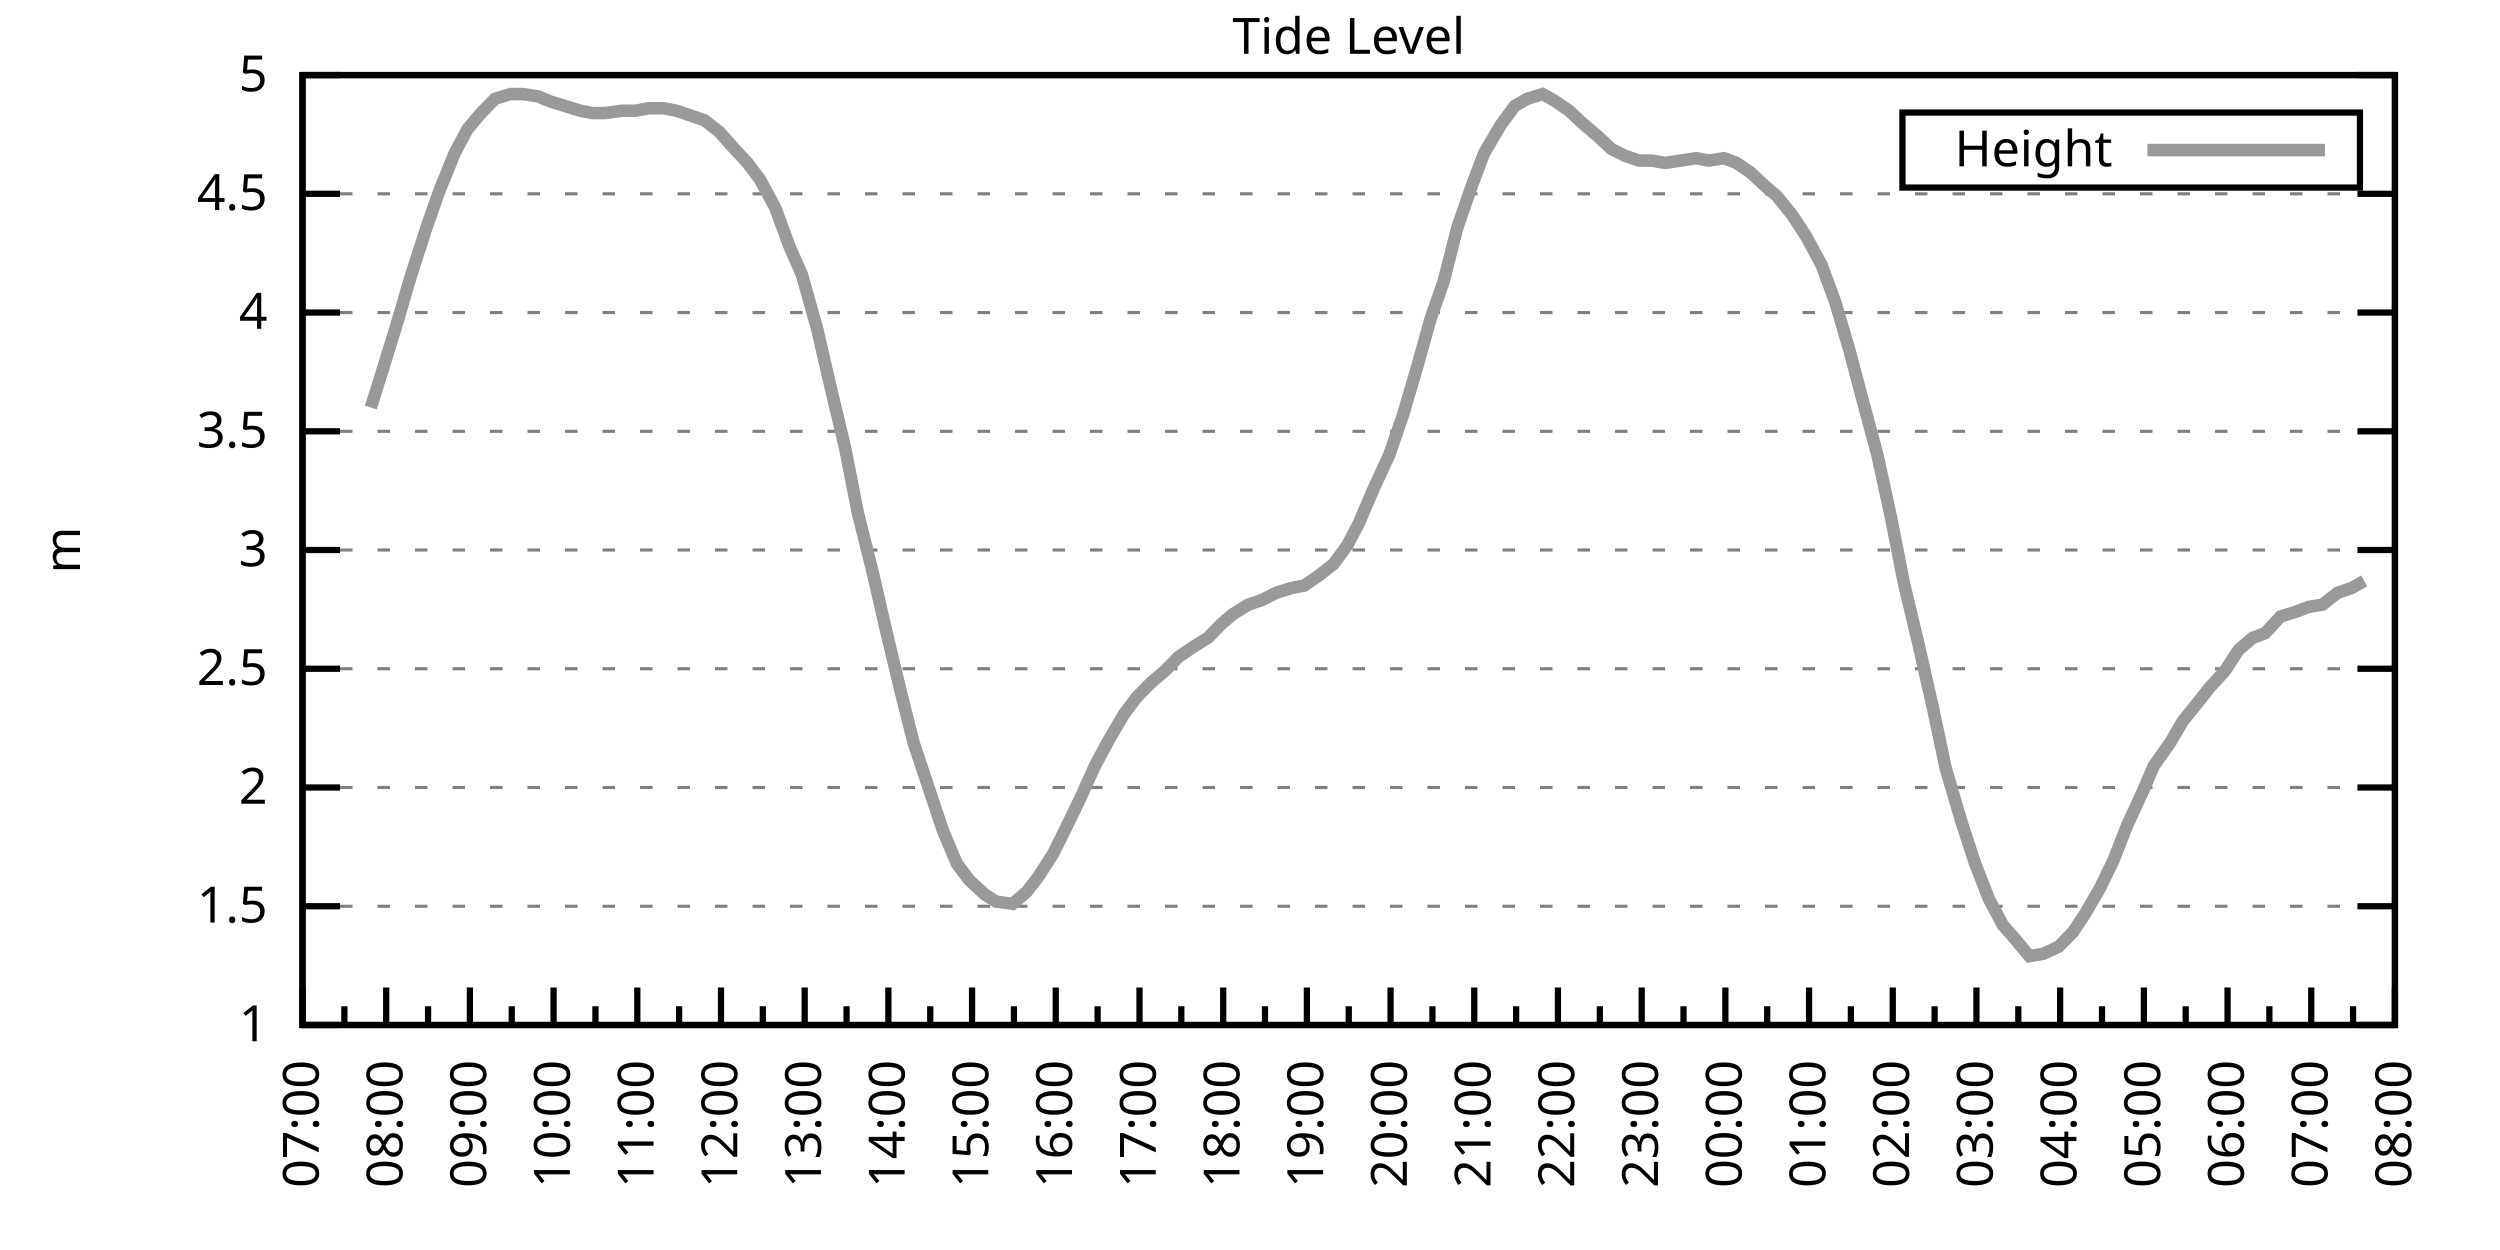
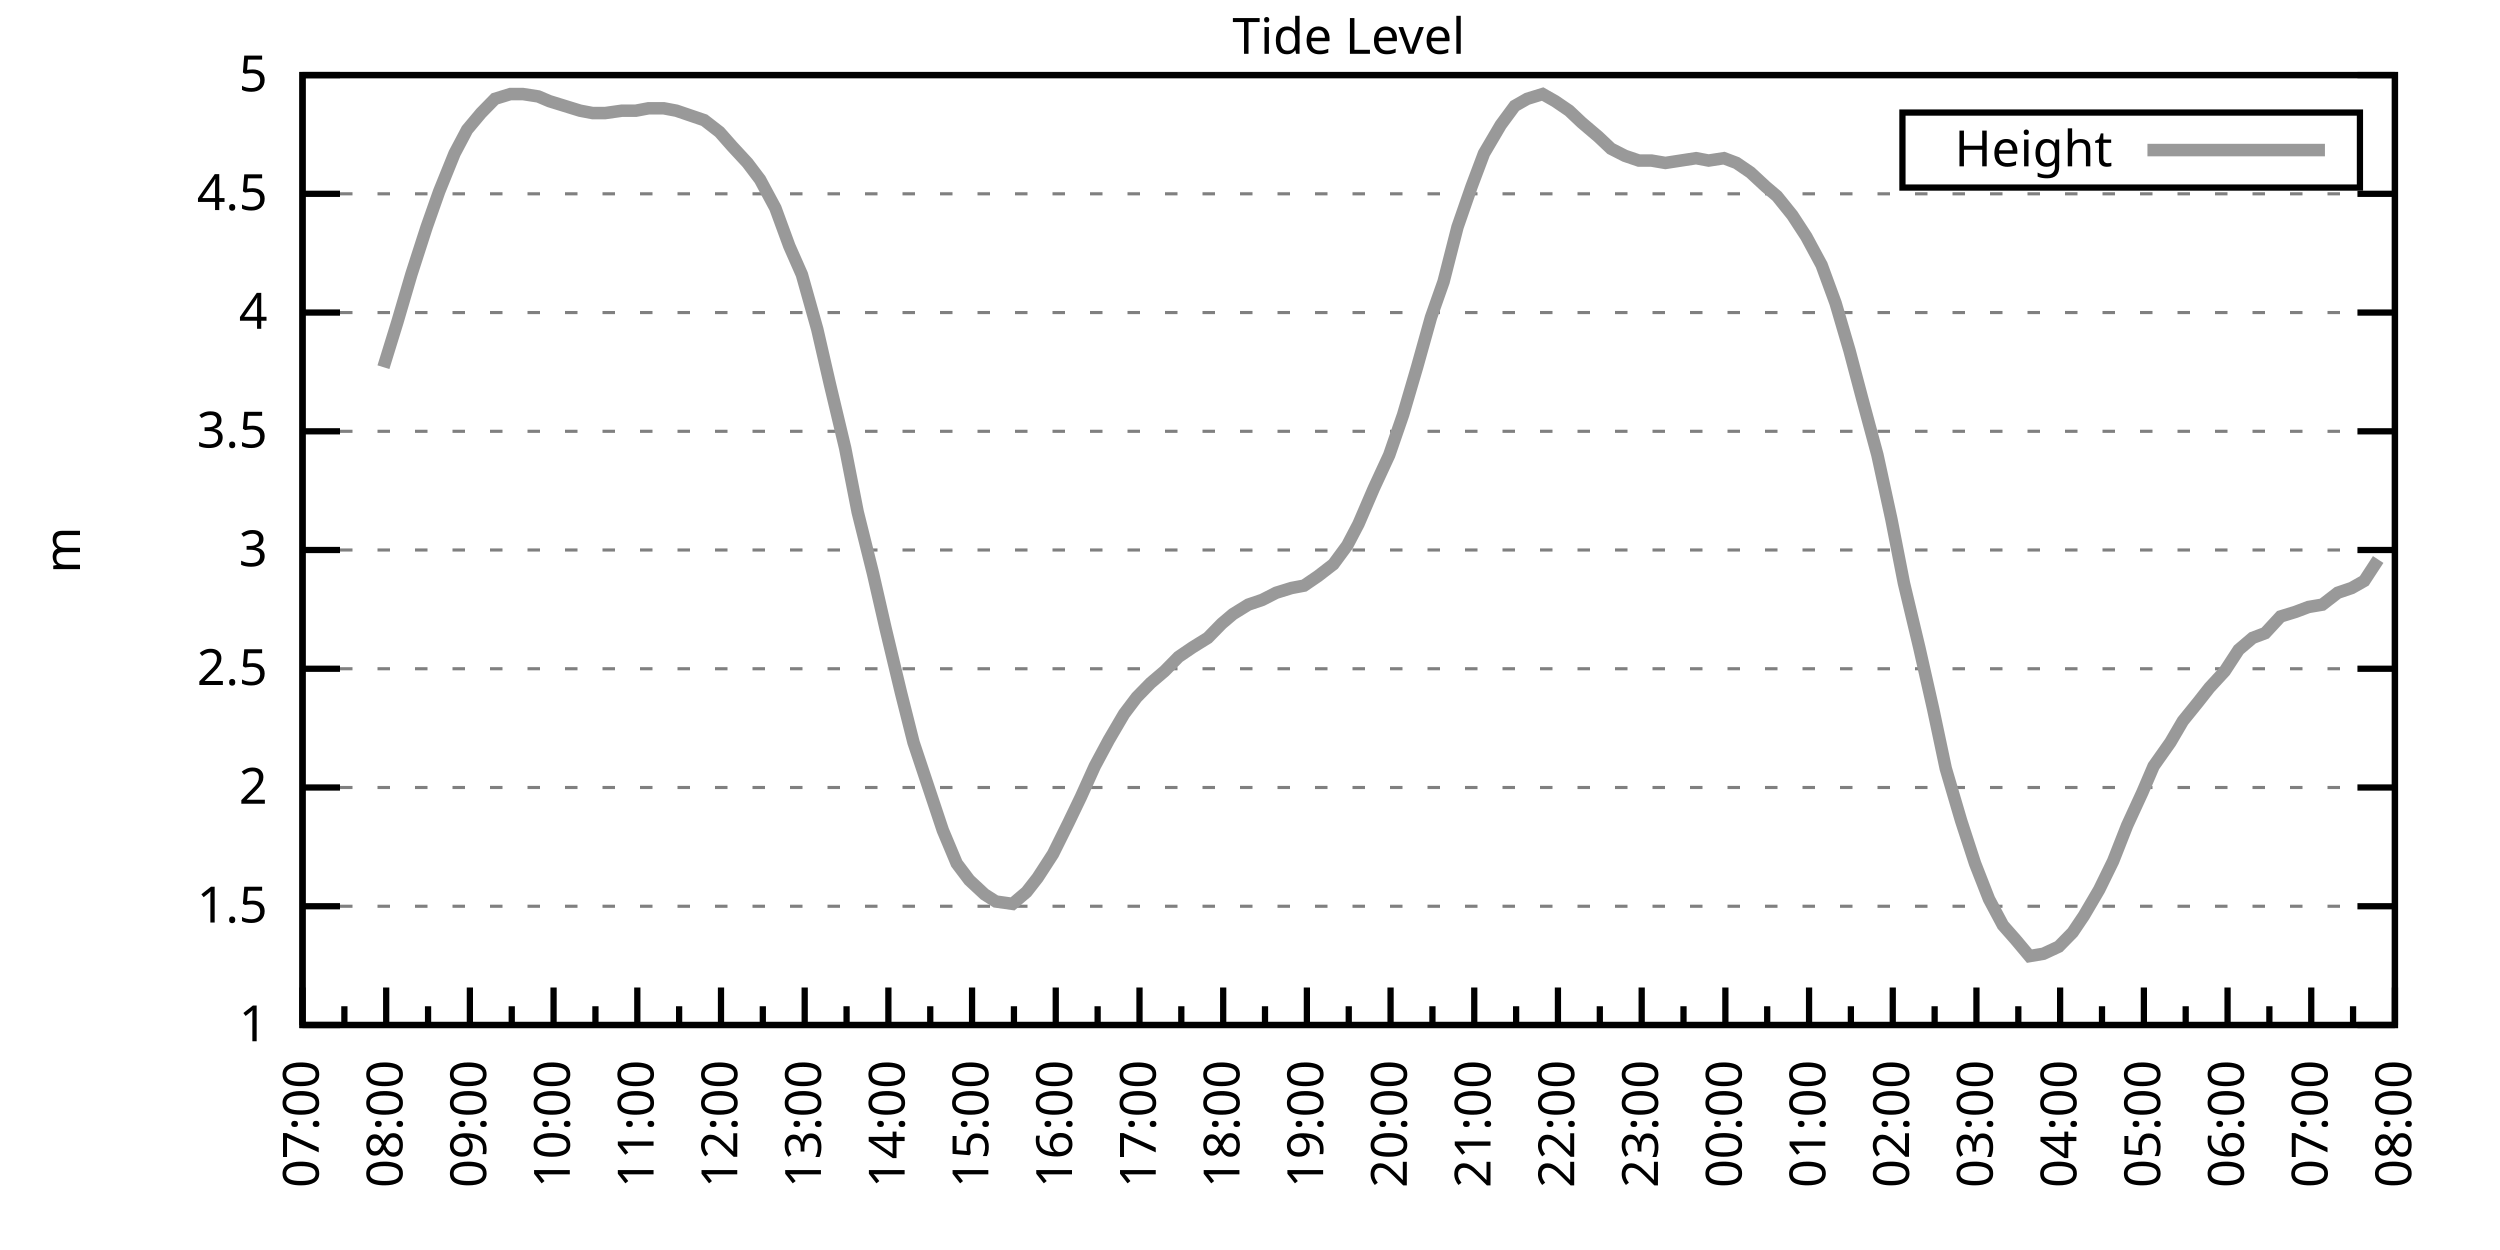
<svg xmlns="http://www.w3.org/2000/svg" xmlns:xlink="http://www.w3.org/1999/xlink" width="400" height="200" viewBox="0 0 400 200">
  <g id="gnuplot_canvas">
    <rect x="0" y="0" width="400" height="200" fill="none" />
    <defs>
      <circle id="gpDot" r="0.5" stroke-width="0.5" stroke="currentColor" />
      <path id="gpPt0" stroke-width="0.333" stroke="currentColor" d="M-1,0 h2 M0,-1 v2" />
      <path id="gpPt1" stroke-width="0.333" stroke="currentColor" d="M-1,-1 L1,1 M1,-1 L-1,1" />
      <path id="gpPt2" stroke-width="0.333" stroke="currentColor" d="M-1,0 L1,0 M0,-1 L0,1 M-1,-1 L1,1 M-1,1 L1,-1" />
      <rect id="gpPt3" stroke-width="0.333" stroke="currentColor" x="-1" y="-1" width="2" height="2" />
      <rect id="gpPt4" stroke-width="0.333" stroke="currentColor" fill="currentColor" x="-1" y="-1" width="2" height="2" />
      <circle id="gpPt5" stroke-width="0.333" stroke="currentColor" cx="0" cy="0" r="1" />
      <use xlink:href="#gpPt5" id="gpPt6" fill="currentColor" stroke="none" />
      <path id="gpPt7" stroke-width="0.333" stroke="currentColor" d="M0,-1.33 L-1.33,0.67 L1.33,0.67 z" />
      <use xlink:href="#gpPt7" id="gpPt8" fill="currentColor" stroke="none" />
      <use xlink:href="#gpPt7" id="gpPt9" stroke="currentColor" transform="rotate(180)" />
      <use xlink:href="#gpPt9" id="gpPt10" fill="currentColor" stroke="none" />
      <use xlink:href="#gpPt3" id="gpPt11" stroke="currentColor" transform="rotate(45)" />
      <use xlink:href="#gpPt11" id="gpPt12" fill="currentColor" stroke="none" />
      <path id="gpPt13" stroke-width="0.333" stroke="currentColor" d="M0,1.330 L1.265,0.411 L0.782,-1.067 L-0.782,-1.076 L-1.265,0.411 z" />
      <use xlink:href="#gpPt13" id="gpPt14" fill="currentColor" stroke="none" />
      <filter id="textbox" filterUnits="objectBoundingBox" x="0" y="0" height="1" width="1">
        <feFlood flood-color="white" flood-opacity="1" result="bgnd" />
        <feComposite in="SourceGraphic" in2="bgnd" operator="atop" />
      </filter>
      <filter id="greybox" filterUnits="objectBoundingBox" x="0" y="0" height="1" width="1">
        <feFlood flood-color="lightgrey" flood-opacity="1" result="grey" />
        <feComposite in="SourceGraphic" in2="grey" operator="atop" />
      </filter>
    </defs>
    <g fill="none" color="white" stroke="currentColor" stroke-width="1.00" stroke-linecap="butt" stroke-linejoin="miter">
</g>
    <g fill="none" color="black" stroke="currentColor" stroke-width="1.00" stroke-linecap="butt" stroke-linejoin="miter">
      <g stroke="none" shape-rendering="crispEdges">
        <polygon fill="rgb(255, 255, 255)" points="48.40,164.00 383.18,164.00 383.18,12.02 48.40,12.02 " />
      </g>
    </g>
    <g fill="none" color="black" stroke="currentColor" stroke-width="1.00" stroke-linecap="butt" stroke-linejoin="miter">
</g>
    <g fill="none" color="black" stroke="black" stroke-width="0.50" stroke-linecap="butt" stroke-linejoin="miter">
</g>
    <g fill="none" color="gray" stroke="currentColor" stroke-width="0.50" stroke-linecap="butt" stroke-linejoin="miter">
      <path stroke="gray" stroke-dasharray="2,4" class="gridline" d="M48.40,164.00 L383.19,164.00  " />
    </g>
    <g fill="none" color="gray" stroke="gray" stroke-width="1.00" stroke-linecap="butt" stroke-linejoin="miter">
</g>
    <g fill="none" color="black" stroke="currentColor" stroke-width="1.00" stroke-linecap="butt" stroke-linejoin="miter">
      <path stroke="black" d="M48.40,164.00 L54.40,164.00 M383.19,164.00 L377.19,164.00  " />
      <g transform="translate(42.80,166.60)" stroke="none" fill="black" font-family="Sans" font-size="8.00" text-anchor="end">
        <text>
          <tspan font-family="Sans"> 1</tspan>
        </text>
      </g>
    </g>
    <g fill="none" color="black" stroke="currentColor" stroke-width="1.00" stroke-linecap="butt" stroke-linejoin="miter">
</g>
    <g fill="none" color="black" stroke="black" stroke-width="0.50" stroke-linecap="butt" stroke-linejoin="miter">
</g>
    <g fill="none" color="gray" stroke="currentColor" stroke-width="0.50" stroke-linecap="butt" stroke-linejoin="miter">
      <path stroke="gray" stroke-dasharray="2,4" class="gridline" d="M48.40,145.00 L383.19,145.00  " />
    </g>
    <g fill="none" color="gray" stroke="gray" stroke-width="1.00" stroke-linecap="butt" stroke-linejoin="miter">
</g>
    <g fill="none" color="black" stroke="currentColor" stroke-width="1.00" stroke-linecap="butt" stroke-linejoin="miter">
      <path stroke="black" d="M48.40,145.00 L54.40,145.00 M383.19,145.00 L377.19,145.00  " />
      <g transform="translate(42.80,147.60)" stroke="none" fill="black" font-family="Sans" font-size="8.00" text-anchor="end">
        <text>
          <tspan font-family="Sans"> 1.5</tspan>
        </text>
      </g>
    </g>
    <g fill="none" color="black" stroke="currentColor" stroke-width="1.00" stroke-linecap="butt" stroke-linejoin="miter">
</g>
    <g fill="none" color="black" stroke="black" stroke-width="0.50" stroke-linecap="butt" stroke-linejoin="miter">
</g>
    <g fill="none" color="gray" stroke="currentColor" stroke-width="0.50" stroke-linecap="butt" stroke-linejoin="miter">
      <path stroke="gray" stroke-dasharray="2,4" class="gridline" d="M48.40,126.00 L383.19,126.00  " />
    </g>
    <g fill="none" color="gray" stroke="gray" stroke-width="1.00" stroke-linecap="butt" stroke-linejoin="miter">
</g>
    <g fill="none" color="black" stroke="currentColor" stroke-width="1.00" stroke-linecap="butt" stroke-linejoin="miter">
      <path stroke="black" d="M48.40,126.00 L54.40,126.00 M383.19,126.00 L377.19,126.00  " />
      <g transform="translate(42.80,128.60)" stroke="none" fill="black" font-family="Sans" font-size="8.00" text-anchor="end">
        <text>
          <tspan font-family="Sans"> 2</tspan>
        </text>
      </g>
    </g>
    <g fill="none" color="black" stroke="currentColor" stroke-width="1.00" stroke-linecap="butt" stroke-linejoin="miter">
</g>
    <g fill="none" color="black" stroke="black" stroke-width="0.50" stroke-linecap="butt" stroke-linejoin="miter">
</g>
    <g fill="none" color="gray" stroke="currentColor" stroke-width="0.50" stroke-linecap="butt" stroke-linejoin="miter">
      <path stroke="gray" stroke-dasharray="2,4" class="gridline" d="M48.40,107.00 L383.19,107.00  " />
    </g>
    <g fill="none" color="gray" stroke="gray" stroke-width="1.00" stroke-linecap="butt" stroke-linejoin="miter">
</g>
    <g fill="none" color="black" stroke="currentColor" stroke-width="1.00" stroke-linecap="butt" stroke-linejoin="miter">
      <path stroke="black" d="M48.40,107.00 L54.40,107.00 M383.19,107.00 L377.19,107.00  " />
      <g transform="translate(42.80,109.60)" stroke="none" fill="black" font-family="Sans" font-size="8.00" text-anchor="end">
        <text>
          <tspan font-family="Sans"> 2.5</tspan>
        </text>
      </g>
    </g>
    <g fill="none" color="black" stroke="currentColor" stroke-width="1.00" stroke-linecap="butt" stroke-linejoin="miter">
</g>
    <g fill="none" color="black" stroke="black" stroke-width="0.50" stroke-linecap="butt" stroke-linejoin="miter">
</g>
    <g fill="none" color="gray" stroke="currentColor" stroke-width="0.50" stroke-linecap="butt" stroke-linejoin="miter">
      <path stroke="gray" stroke-dasharray="2,4" class="gridline" d="M48.40,88.00 L383.19,88.00  " />
    </g>
    <g fill="none" color="gray" stroke="gray" stroke-width="1.00" stroke-linecap="butt" stroke-linejoin="miter">
</g>
    <g fill="none" color="black" stroke="currentColor" stroke-width="1.00" stroke-linecap="butt" stroke-linejoin="miter">
      <path stroke="black" d="M48.40,88.00 L54.40,88.00 M383.19,88.00 L377.19,88.00  " />
      <g transform="translate(42.80,90.60)" stroke="none" fill="black" font-family="Sans" font-size="8.00" text-anchor="end">
        <text>
          <tspan font-family="Sans"> 3</tspan>
        </text>
      </g>
    </g>
    <g fill="none" color="black" stroke="currentColor" stroke-width="1.00" stroke-linecap="butt" stroke-linejoin="miter">
</g>
    <g fill="none" color="black" stroke="black" stroke-width="0.50" stroke-linecap="butt" stroke-linejoin="miter">
</g>
    <g fill="none" color="gray" stroke="currentColor" stroke-width="0.50" stroke-linecap="butt" stroke-linejoin="miter">
      <path stroke="gray" stroke-dasharray="2,4" class="gridline" d="M48.40,69.01 L383.19,69.01  " />
    </g>
    <g fill="none" color="gray" stroke="gray" stroke-width="1.00" stroke-linecap="butt" stroke-linejoin="miter">
</g>
    <g fill="none" color="black" stroke="currentColor" stroke-width="1.00" stroke-linecap="butt" stroke-linejoin="miter">
      <path stroke="black" d="M48.40,69.01 L54.40,69.01 M383.19,69.01 L377.19,69.01  " />
      <g transform="translate(42.80,71.61)" stroke="none" fill="black" font-family="Sans" font-size="8.00" text-anchor="end">
        <text>
          <tspan font-family="Sans"> 3.5</tspan>
        </text>
      </g>
    </g>
    <g fill="none" color="black" stroke="currentColor" stroke-width="1.00" stroke-linecap="butt" stroke-linejoin="miter">
</g>
    <g fill="none" color="black" stroke="black" stroke-width="0.50" stroke-linecap="butt" stroke-linejoin="miter">
</g>
    <g fill="none" color="gray" stroke="currentColor" stroke-width="0.50" stroke-linecap="butt" stroke-linejoin="miter">
      <path stroke="gray" stroke-dasharray="2,4" class="gridline" d="M48.40,50.01 L383.19,50.01  " />
    </g>
    <g fill="none" color="gray" stroke="gray" stroke-width="1.00" stroke-linecap="butt" stroke-linejoin="miter">
</g>
    <g fill="none" color="black" stroke="currentColor" stroke-width="1.00" stroke-linecap="butt" stroke-linejoin="miter">
      <path stroke="black" d="M48.40,50.01 L54.40,50.01 M383.19,50.01 L377.19,50.01  " />
      <g transform="translate(42.80,52.61)" stroke="none" fill="black" font-family="Sans" font-size="8.00" text-anchor="end">
        <text>
          <tspan font-family="Sans"> 4</tspan>
        </text>
      </g>
    </g>
    <g fill="none" color="black" stroke="currentColor" stroke-width="1.00" stroke-linecap="butt" stroke-linejoin="miter">
</g>
    <g fill="none" color="black" stroke="black" stroke-width="0.50" stroke-linecap="butt" stroke-linejoin="miter">
</g>
    <g fill="none" color="gray" stroke="currentColor" stroke-width="0.50" stroke-linecap="butt" stroke-linejoin="miter">
      <path stroke="gray" stroke-dasharray="2,4" class="gridline" d="M48.40,31.01 L383.19,31.01  " />
    </g>
    <g fill="none" color="gray" stroke="gray" stroke-width="1.00" stroke-linecap="butt" stroke-linejoin="miter">
</g>
    <g fill="none" color="black" stroke="currentColor" stroke-width="1.00" stroke-linecap="butt" stroke-linejoin="miter">
      <path stroke="black" d="M48.40,31.01 L54.40,31.01 M383.19,31.01 L377.19,31.01  " />
      <g transform="translate(42.80,33.61)" stroke="none" fill="black" font-family="Sans" font-size="8.00" text-anchor="end">
        <text>
          <tspan font-family="Sans"> 4.5</tspan>
        </text>
      </g>
    </g>
    <g fill="none" color="black" stroke="currentColor" stroke-width="1.00" stroke-linecap="butt" stroke-linejoin="miter">
</g>
    <g fill="none" color="black" stroke="black" stroke-width="0.50" stroke-linecap="butt" stroke-linejoin="miter">
</g>
    <g fill="none" color="gray" stroke="currentColor" stroke-width="0.50" stroke-linecap="butt" stroke-linejoin="miter">
      <path stroke="gray" stroke-dasharray="2,4" class="gridline" d="M48.40,12.01 L383.19,12.01  " />
    </g>
    <g fill="none" color="gray" stroke="gray" stroke-width="1.00" stroke-linecap="butt" stroke-linejoin="miter">
</g>
    <g fill="none" color="black" stroke="currentColor" stroke-width="1.00" stroke-linecap="butt" stroke-linejoin="miter">
      <path stroke="black" d="M48.40,12.01 L54.40,12.01 M383.19,12.01 L377.19,12.01  " />
      <g transform="translate(42.80,14.61)" stroke="none" fill="black" font-family="Sans" font-size="8.00" text-anchor="end">
        <text>
          <tspan font-family="Sans"> 5</tspan>
        </text>
      </g>
    </g>
    <g fill="none" color="black" stroke="currentColor" stroke-width="1.00" stroke-linecap="butt" stroke-linejoin="miter">
      <path stroke="black" d="M48.40,164.00 L48.40,158.00  " />
      <g transform="translate(51.00,169.60) rotate(270)" stroke="none" fill="black" font-family="Sans" font-size="8.00" text-anchor="end">
        <text>
          <tspan font-family="Sans">07:00</tspan>
        </text>
      </g>
    </g>
    <g fill="none" color="black" stroke="currentColor" stroke-width="1.00" stroke-linecap="butt" stroke-linejoin="miter">
      <path stroke="black" d="M55.10,164.00 L55.10,161.00 M61.79,164.00 L61.79,158.00  " />
      <g transform="translate(64.39,169.60) rotate(270)" stroke="none" fill="black" font-family="Sans" font-size="8.00" text-anchor="end">
        <text>
          <tspan font-family="Sans">08:00</tspan>
        </text>
      </g>
    </g>
    <g fill="none" color="black" stroke="currentColor" stroke-width="1.00" stroke-linecap="butt" stroke-linejoin="miter">
      <path stroke="black" d="M68.49,164.00 L68.49,161.00 M75.18,164.00 L75.18,158.00  " />
      <g transform="translate(77.78,169.60) rotate(270)" stroke="none" fill="black" font-family="Sans" font-size="8.00" text-anchor="end">
        <text>
          <tspan font-family="Sans">09:00</tspan>
        </text>
      </g>
    </g>
    <g fill="none" color="black" stroke="currentColor" stroke-width="1.00" stroke-linecap="butt" stroke-linejoin="miter">
      <path stroke="black" d="M81.88,164.00 L81.88,161.00 M88.57,164.00 L88.57,158.00  " />
      <g transform="translate(91.17,169.60) rotate(270)" stroke="none" fill="black" font-family="Sans" font-size="8.00" text-anchor="end">
        <text>
          <tspan font-family="Sans">10:00</tspan>
        </text>
      </g>
    </g>
    <g fill="none" color="black" stroke="currentColor" stroke-width="1.00" stroke-linecap="butt" stroke-linejoin="miter">
      <path stroke="black" d="M95.27,164.00 L95.27,161.00 M101.97,164.00 L101.97,158.00  " />
      <g transform="translate(104.57,169.60) rotate(270)" stroke="none" fill="black" font-family="Sans" font-size="8.00" text-anchor="end">
        <text>
          <tspan font-family="Sans">11:00</tspan>
        </text>
      </g>
    </g>
    <g fill="none" color="black" stroke="currentColor" stroke-width="1.00" stroke-linecap="butt" stroke-linejoin="miter">
      <path stroke="black" d="M108.66,164.00 L108.66,161.00 M115.36,164.00 L115.36,158.00  " />
      <g transform="translate(117.96,169.60) rotate(270)" stroke="none" fill="black" font-family="Sans" font-size="8.00" text-anchor="end">
        <text>
          <tspan font-family="Sans">12:00</tspan>
        </text>
      </g>
    </g>
    <g fill="none" color="black" stroke="currentColor" stroke-width="1.00" stroke-linecap="butt" stroke-linejoin="miter">
      <path stroke="black" d="M122.05,164.00 L122.05,161.00 M128.75,164.00 L128.75,158.00  " />
      <g transform="translate(131.35,169.60) rotate(270)" stroke="none" fill="black" font-family="Sans" font-size="8.00" text-anchor="end">
        <text>
          <tspan font-family="Sans">13:00</tspan>
        </text>
      </g>
    </g>
    <g fill="none" color="black" stroke="currentColor" stroke-width="1.00" stroke-linecap="butt" stroke-linejoin="miter">
      <path stroke="black" d="M135.45,164.00 L135.45,161.00 M142.14,164.00 L142.14,158.00  " />
      <g transform="translate(144.74,169.60) rotate(270)" stroke="none" fill="black" font-family="Sans" font-size="8.00" text-anchor="end">
        <text>
          <tspan font-family="Sans">14:00</tspan>
        </text>
      </g>
    </g>
    <g fill="none" color="black" stroke="currentColor" stroke-width="1.00" stroke-linecap="butt" stroke-linejoin="miter">
      <path stroke="black" d="M148.84,164.00 L148.84,161.00 M155.53,164.00 L155.53,158.00  " />
      <g transform="translate(158.13,169.60) rotate(270)" stroke="none" fill="black" font-family="Sans" font-size="8.00" text-anchor="end">
        <text>
          <tspan font-family="Sans">15:00</tspan>
        </text>
      </g>
    </g>
    <g fill="none" color="black" stroke="currentColor" stroke-width="1.00" stroke-linecap="butt" stroke-linejoin="miter">
      <path stroke="black" d="M162.23,164.00 L162.23,161.00 M168.92,164.00 L168.92,158.00  " />
      <g transform="translate(171.52,169.60) rotate(270)" stroke="none" fill="black" font-family="Sans" font-size="8.00" text-anchor="end">
        <text>
          <tspan font-family="Sans">16:00</tspan>
        </text>
      </g>
    </g>
    <g fill="none" color="black" stroke="currentColor" stroke-width="1.00" stroke-linecap="butt" stroke-linejoin="miter">
      <path stroke="black" d="M175.62,164.00 L175.62,161.00 M182.32,164.00 L182.32,158.00  " />
      <g transform="translate(184.92,169.60) rotate(270)" stroke="none" fill="black" font-family="Sans" font-size="8.00" text-anchor="end">
        <text>
          <tspan font-family="Sans">17:00</tspan>
        </text>
      </g>
    </g>
    <g fill="none" color="black" stroke="currentColor" stroke-width="1.00" stroke-linecap="butt" stroke-linejoin="miter">
      <path stroke="black" d="M189.01,164.00 L189.01,161.00 M195.71,164.00 L195.71,158.00  " />
      <g transform="translate(198.31,169.60) rotate(270)" stroke="none" fill="black" font-family="Sans" font-size="8.00" text-anchor="end">
        <text>
          <tspan font-family="Sans">18:00</tspan>
        </text>
      </g>
    </g>
    <g fill="none" color="black" stroke="currentColor" stroke-width="1.00" stroke-linecap="butt" stroke-linejoin="miter">
      <path stroke="black" d="M202.40,164.00 L202.40,161.00 M209.10,164.00 L209.10,158.00  " />
      <g transform="translate(211.70,169.60) rotate(270)" stroke="none" fill="black" font-family="Sans" font-size="8.00" text-anchor="end">
        <text>
          <tspan font-family="Sans">19:00</tspan>
        </text>
      </g>
    </g>
    <g fill="none" color="black" stroke="currentColor" stroke-width="1.00" stroke-linecap="butt" stroke-linejoin="miter">
      <path stroke="black" d="M215.80,164.00 L215.80,161.00 M222.49,164.00 L222.49,158.00  " />
      <g transform="translate(225.09,169.60) rotate(270)" stroke="none" fill="black" font-family="Sans" font-size="8.00" text-anchor="end">
        <text>
          <tspan font-family="Sans">20:00</tspan>
        </text>
      </g>
    </g>
    <g fill="none" color="black" stroke="currentColor" stroke-width="1.00" stroke-linecap="butt" stroke-linejoin="miter">
      <path stroke="black" d="M229.19,164.00 L229.19,161.00 M235.88,164.00 L235.88,158.00  " />
      <g transform="translate(238.48,169.60) rotate(270)" stroke="none" fill="black" font-family="Sans" font-size="8.00" text-anchor="end">
        <text>
          <tspan font-family="Sans">21:00</tspan>
        </text>
      </g>
    </g>
    <g fill="none" color="black" stroke="currentColor" stroke-width="1.00" stroke-linecap="butt" stroke-linejoin="miter">
      <path stroke="black" d="M242.58,164.00 L242.58,161.00 M249.27,164.00 L249.27,158.00  " />
      <g transform="translate(251.87,169.60) rotate(270)" stroke="none" fill="black" font-family="Sans" font-size="8.00" text-anchor="end">
        <text>
          <tspan font-family="Sans">22:00</tspan>
        </text>
      </g>
    </g>
    <g fill="none" color="black" stroke="currentColor" stroke-width="1.00" stroke-linecap="butt" stroke-linejoin="miter">
      <path stroke="black" d="M255.97,164.00 L255.97,161.00 M262.67,164.00 L262.67,158.00  " />
      <g transform="translate(265.27,169.60) rotate(270)" stroke="none" fill="black" font-family="Sans" font-size="8.00" text-anchor="end">
        <text>
          <tspan font-family="Sans">23:00</tspan>
        </text>
      </g>
    </g>
    <g fill="none" color="black" stroke="currentColor" stroke-width="1.00" stroke-linecap="butt" stroke-linejoin="miter">
      <path stroke="black" d="M269.36,164.00 L269.36,161.00 M276.06,164.00 L276.06,158.00  " />
      <g transform="translate(278.66,169.60) rotate(270)" stroke="none" fill="black" font-family="Sans" font-size="8.00" text-anchor="end">
        <text>
          <tspan font-family="Sans">00:00</tspan>
        </text>
      </g>
    </g>
    <g fill="none" color="black" stroke="currentColor" stroke-width="1.00" stroke-linecap="butt" stroke-linejoin="miter">
      <path stroke="black" d="M282.75,164.00 L282.75,161.00 M289.45,164.00 L289.45,158.00  " />
      <g transform="translate(292.05,169.60) rotate(270)" stroke="none" fill="black" font-family="Sans" font-size="8.00" text-anchor="end">
        <text>
          <tspan font-family="Sans">01:00</tspan>
        </text>
      </g>
    </g>
    <g fill="none" color="black" stroke="currentColor" stroke-width="1.00" stroke-linecap="butt" stroke-linejoin="miter">
      <path stroke="black" d="M296.14,164.00 L296.14,161.00 M302.84,164.00 L302.84,158.00  " />
      <g transform="translate(305.44,169.60) rotate(270)" stroke="none" fill="black" font-family="Sans" font-size="8.00" text-anchor="end">
        <text>
          <tspan font-family="Sans">02:00</tspan>
        </text>
      </g>
    </g>
    <g fill="none" color="black" stroke="currentColor" stroke-width="1.00" stroke-linecap="butt" stroke-linejoin="miter">
      <path stroke="black" d="M309.54,164.00 L309.54,161.00 M316.23,164.00 L316.23,158.00  " />
      <g transform="translate(318.83,169.60) rotate(270)" stroke="none" fill="black" font-family="Sans" font-size="8.00" text-anchor="end">
        <text>
          <tspan font-family="Sans">03:00</tspan>
        </text>
      </g>
    </g>
    <g fill="none" color="black" stroke="currentColor" stroke-width="1.00" stroke-linecap="butt" stroke-linejoin="miter">
      <path stroke="black" d="M322.93,164.00 L322.93,161.00 M329.62,164.00 L329.62,158.00  " />
      <g transform="translate(332.22,169.60) rotate(270)" stroke="none" fill="black" font-family="Sans" font-size="8.00" text-anchor="end">
        <text>
          <tspan font-family="Sans">04:00</tspan>
        </text>
      </g>
    </g>
    <g fill="none" color="black" stroke="currentColor" stroke-width="1.00" stroke-linecap="butt" stroke-linejoin="miter">
      <path stroke="black" d="M336.32,164.00 L336.32,161.00 M343.02,164.00 L343.02,158.00  " />
      <g transform="translate(345.62,169.60) rotate(270)" stroke="none" fill="black" font-family="Sans" font-size="8.00" text-anchor="end">
        <text>
          <tspan font-family="Sans">05:00</tspan>
        </text>
      </g>
    </g>
    <g fill="none" color="black" stroke="currentColor" stroke-width="1.00" stroke-linecap="butt" stroke-linejoin="miter">
      <path stroke="black" d="M349.71,164.00 L349.71,161.00 M356.41,164.00 L356.41,158.00  " />
      <g transform="translate(359.01,169.60) rotate(270)" stroke="none" fill="black" font-family="Sans" font-size="8.00" text-anchor="end">
        <text>
          <tspan font-family="Sans">06:00</tspan>
        </text>
      </g>
    </g>
    <g fill="none" color="black" stroke="currentColor" stroke-width="1.00" stroke-linecap="butt" stroke-linejoin="miter">
      <path stroke="black" d="M363.10,164.00 L363.10,161.00 M369.80,164.00 L369.80,158.00  " />
      <g transform="translate(372.40,169.60) rotate(270)" stroke="none" fill="black" font-family="Sans" font-size="8.00" text-anchor="end">
        <text>
          <tspan font-family="Sans">07:00</tspan>
        </text>
      </g>
    </g>
    <g fill="none" color="black" stroke="currentColor" stroke-width="1.00" stroke-linecap="butt" stroke-linejoin="miter">
      <path stroke="black" d="M376.49,164.00 L376.49,161.00 M383.19,164.00 L383.19,158.00  " />
      <g transform="translate(385.79,169.60) rotate(270)" stroke="none" fill="black" font-family="Sans" font-size="8.00" text-anchor="end">
        <text>
          <tspan font-family="Sans">08:00</tspan>
        </text>
      </g>
    </g>
    <g fill="none" color="black" stroke="currentColor" stroke-width="1.00" stroke-linecap="butt" stroke-linejoin="miter">
</g>
    <g fill="none" color="black" stroke="currentColor" stroke-width="1.00" stroke-linecap="butt" stroke-linejoin="miter">
      <path stroke="black" d="M48.40,12.01 L48.40,164.00 L383.19,164.00 L383.19,12.01 L48.40,12.01 Z  " />
    </g>
    <g fill="none" color="black" stroke="currentColor" stroke-width="1.00" stroke-linecap="butt" stroke-linejoin="miter">
      <g transform="translate(12.80,88.01) rotate(270)" stroke="none" fill="black" font-family="Sans" font-size="8.00" text-anchor="middle">
        <text>
          <tspan font-family="Sans">m</tspan>
        </text>
      </g>
    </g>
    <g fill="none" color="black" stroke="currentColor" stroke-width="1.00" stroke-linecap="butt" stroke-linejoin="miter">
</g>
    <g fill="none" color="black" stroke="currentColor" stroke-width="1.00" stroke-linecap="butt" stroke-linejoin="miter">
      <path stroke="black" d="M304.39,30.01 L304.39,18.01 L377.59,18.01 L377.59,30.01 L304.39,30.01 Z  " />
    </g>
    <g id="Tide_level_plot_1">
      <g fill="none" color="white" stroke="black" stroke-width="2.00" stroke-linecap="butt" stroke-linejoin="miter">
</g>
      <g fill="none" color="black" stroke="currentColor" stroke-width="2.00" stroke-linecap="butt" stroke-linejoin="miter">
        <g transform="translate(337.99,26.61)" stroke="none" fill="black" font-family="Sans" font-size="8.00" text-anchor="end">
          <text>
            <tspan font-family="Sans">Height</tspan>
          </text>
        </g>
      </g>
      <g fill="none" color="black" stroke="currentColor" stroke-width="2.00" stroke-linecap="butt" stroke-linejoin="miter">
-         <path stroke="rgb(153, 153, 153)" d="M343.59,24.01 L371.99,24.01 M59.34,65.21 L61.35,58.75 L63.58,51.53 L65.81,43.93 L68.26,36.33 L70.27,30.63   L72.73,24.55 L74.74,20.75 L76.97,18.09 L79.20,15.81 L81.66,15.05 L83.66,15.05 L86.12,15.43 L87.91,16.19   L90.36,16.95 L92.82,17.71 L94.82,18.09 L96.83,18.09 L99.51,17.71 L101.74,17.71 L103.75,17.33 L106.21,17.33   L108.22,17.71 L110.45,18.47 L112.68,19.23 L115.13,21.13 L117.14,23.41 L119.60,26.07 L121.61,28.73 L124.06,33.29   L126.29,39.37 L128.30,43.93 L130.76,52.67 L132.77,61.41 L135.22,71.67 L137.23,81.93 L139.69,91.80 L141.69,100.54   L144.15,110.80 L146.16,118.78 L150.85,132.84 L153.08,138.16 L155.09,140.82 L157.54,143.10 L159.33,144.24 L162.01,144.62   L164.24,142.72 L166.02,140.44 L168.48,136.64 L170.93,131.70 L172.94,127.52 L175.17,122.58 L177.41,118.40 L179.86,114.22   L181.87,111.56 L184.10,109.28 L186.33,107.38 L188.57,105.10 L190.80,103.58 L193.25,102.06 L195.48,99.78 L197.27,98.26   L199.73,96.74 L201.96,95.98 L204.19,94.84 L206.64,94.08 L208.65,93.70 L210.88,92.18 L213.34,90.28 L215.57,87.25   L217.36,83.83 L219.81,78.13 L222.27,72.81 L224.50,66.35 L226.73,58.75 L228.96,50.77 L230.97,45.07 L233.20,36.33   L235.44,29.87 L237.44,24.55 L240.12,19.99 L242.36,16.95 L244.36,15.81 L246.82,15.05 L248.83,16.19 L251.06,17.71   L253.07,19.61 L255.75,21.89 L257.76,23.79 L259.99,24.93 L262.22,25.69 L264.23,25.69 L266.46,26.07 L268.92,25.69   L271.37,25.31 L273.38,25.69 L275.83,25.31 L277.84,26.07 L280.07,27.59 L282.53,29.87 L284.32,31.39 L286.77,34.43   L289.00,37.85 L291.46,42.41 L293.69,48.49 L295.92,56.09 L297.93,63.69 L300.39,72.81 L302.62,83.07 L304.63,93.32   L307.08,103.58 L309.31,113.46 L311.32,122.96 L313.78,131.32 L316.01,138.16 L318.24,143.86 L320.47,148.04 L322.48,150.32   L324.71,152.98 L326.95,152.60 L329.40,151.46 L331.63,149.18 L333.42,146.52 L335.87,142.34 L338.10,137.78 L340.34,132.08   L342.79,126.76 L344.58,122.58 L347.26,118.78 L349.26,115.36 L351.72,112.32 L353.51,110.04 L355.96,107.38 L358.19,103.96   L360.42,102.06 L362.43,101.30 L364.89,98.64 L367.34,97.88 L369.35,97.12 L371.58,96.74 L374.04,94.84 L376.27,94.08   L378.28,92.94  " />
+         <path stroke="rgb(153, 153, 153)" d="M343.59,24.01 L371.99,24.01 M61.35,58.75 L63.58,51.53 L65.81,43.93 L68.26,36.33 L70.27,30.63 L72.73,24.55   L74.74,20.75 L76.97,18.09 L79.20,15.81 L81.66,15.05 L83.66,15.05 L86.12,15.43 L87.91,16.19 L90.36,16.95   L92.82,17.71 L94.82,18.09 L96.83,18.09 L99.51,17.71 L101.74,17.71 L103.75,17.33 L106.21,17.33 L108.22,17.71   L110.45,18.47 L112.68,19.23 L115.13,21.13 L117.14,23.41 L119.60,26.07 L121.61,28.73 L124.06,33.29 L126.29,39.37   L128.30,43.93 L130.76,52.67 L132.77,61.41 L135.22,71.67 L137.23,81.93 L139.69,91.80 L141.69,100.54 L144.15,110.80   L146.16,118.78 L150.85,132.84 L153.08,138.16 L155.09,140.82 L157.54,143.10 L159.33,144.24 L162.01,144.62 L164.24,142.72   L166.02,140.44 L168.48,136.64 L170.93,131.70 L172.94,127.52 L175.17,122.58 L177.41,118.40 L179.86,114.22 L181.87,111.56   L184.10,109.28 L186.33,107.38 L188.57,105.10 L190.80,103.58 L193.25,102.06 L195.48,99.78 L197.27,98.26 L199.73,96.74   L201.96,95.98 L204.19,94.84 L206.64,94.08 L208.65,93.70 L210.88,92.18 L213.34,90.28 L215.57,87.25 L217.36,83.83   L219.81,78.13 L222.27,72.81 L224.50,66.35 L226.73,58.75 L228.96,50.77 L230.97,45.07 L233.20,36.33 L235.44,29.87   L237.44,24.55 L240.12,19.99 L242.36,16.95 L244.36,15.81 L246.82,15.05 L248.83,16.19 L251.06,17.71 L253.07,19.61   L255.75,21.89 L257.76,23.79 L259.99,24.93 L262.22,25.69 L264.23,25.69 L266.46,26.07 L268.92,25.69 L271.37,25.31   L273.38,25.69 L275.83,25.31 L277.84,26.07 L280.07,27.59 L282.53,29.87 L284.32,31.39 L286.77,34.43 L289.00,37.85   L291.46,42.41 L293.69,48.49 L295.92,56.09 L297.93,63.69 L300.39,72.81 L302.62,83.07 L304.63,93.32 L307.08,103.58   L309.31,113.46 L311.32,122.96 L313.78,131.32 L316.01,138.16 L318.24,143.86 L320.47,148.04 L322.48,150.32 L324.71,152.98   L326.95,152.60 L329.40,151.46 L331.63,149.18 L333.42,146.52 L335.87,142.34 L338.10,137.78 L340.34,132.08 L342.79,126.76   L344.58,122.58 L347.26,118.78 L349.26,115.36 L351.72,112.32 L353.51,110.04 L355.96,107.38 L358.19,103.96 L360.42,102.06   L362.43,101.30 L364.89,98.64 L367.34,97.88 L369.35,97.12 L371.58,96.74 L374.04,94.84 L376.27,94.08 L378.28,92.94   L380.51,89.52  " />
      </g>
    </g>
    <g fill="none" color="black" stroke="currentColor" stroke-width="2.00" stroke-linecap="butt" stroke-linejoin="miter">
</g>
    <g fill="none" color="black" stroke="black" stroke-width="1.00" stroke-linecap="butt" stroke-linejoin="miter">
</g>
    <g fill="none" color="black" stroke="currentColor" stroke-width="1.00" stroke-linecap="butt" stroke-linejoin="miter">
      <path stroke="black" d="M48.40,12.01 L48.40,164.00 L383.19,164.00 L383.19,12.01 L48.40,12.01 Z  " />
    </g>
    <g fill="none" color="black" stroke="currentColor" stroke-width="1.00" stroke-linecap="butt" stroke-linejoin="miter">
      <g transform="translate(215.79,8.61)" stroke="none" fill="black" font-family="Sans" font-size="8.00" text-anchor="middle">
        <text>
          <tspan font-family="Sans">Tide Level</tspan>
        </text>
      </g>
    </g>
    <g fill="none" color="black" stroke="currentColor" stroke-width="1.00" stroke-linecap="butt" stroke-linejoin="miter">
</g>
  </g>
</svg>
